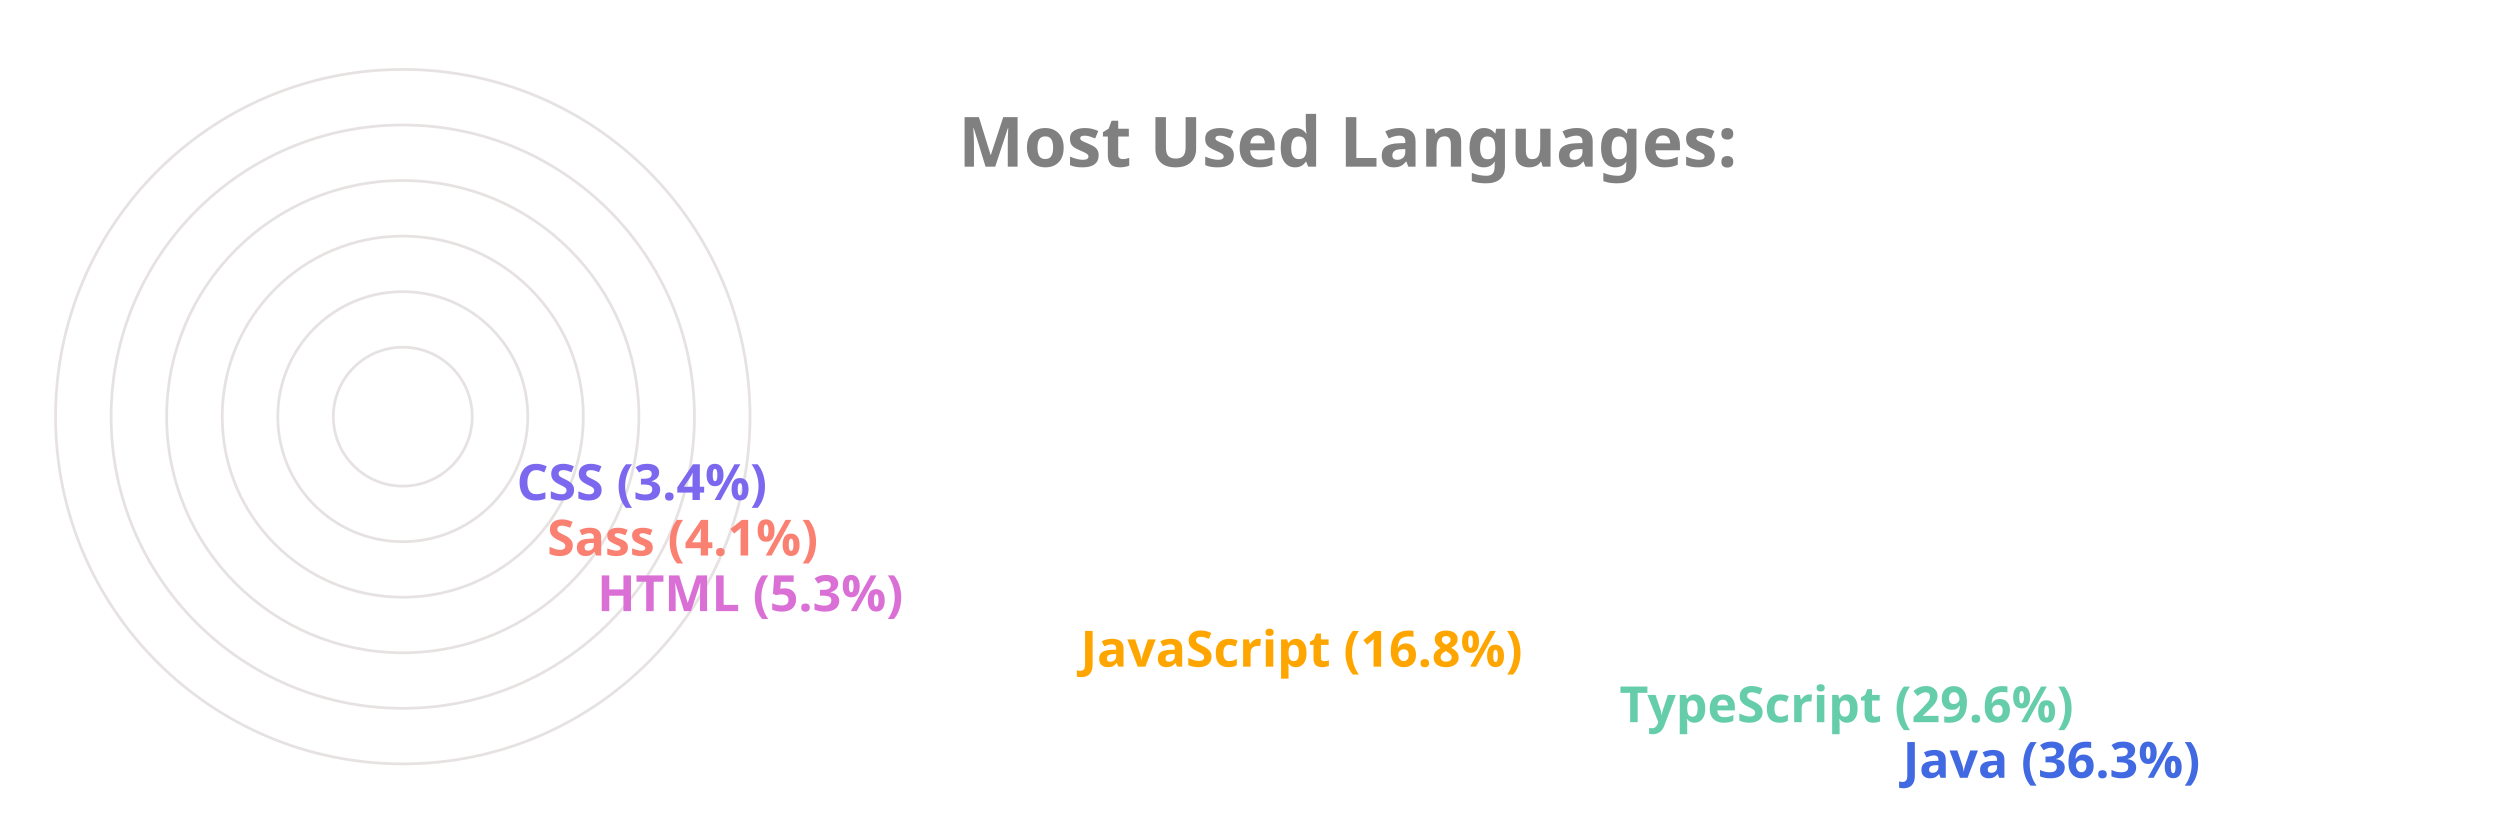
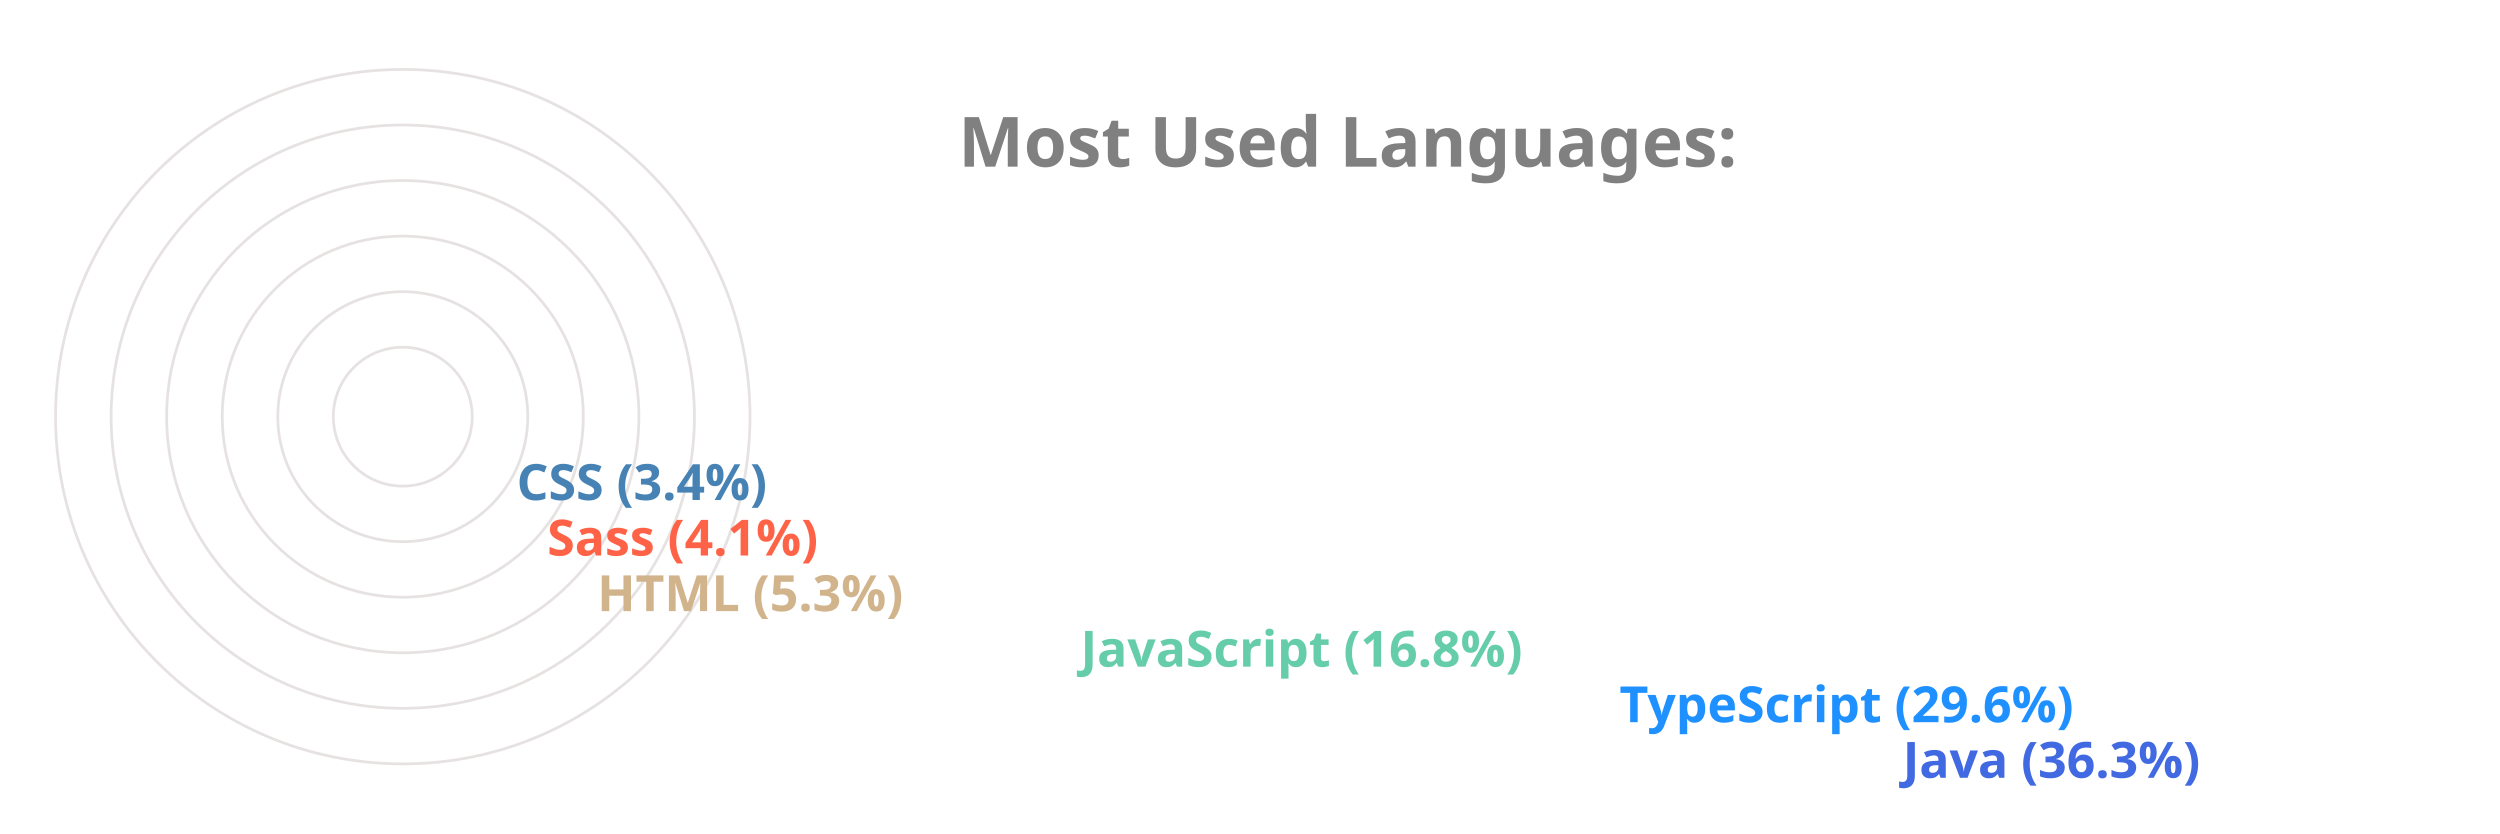
<svg xmlns="http://www.w3.org/2000/svg" viewBox="0 0 650 300" height="200px" width="600px">
  <style>
		.label {
			font: bold 25px sans-serif;
			color: #404040;
			-webkit-text-stroke: 1px white;
	  	}
		.name {
			font: bold 18px sans-serif;
			color: #404040;
	  	}

		.line {
			stroke-dasharray: 1000;
			stroke-dashoffset: 1000;
			animation: dash 3.5s ease-in-out forwards;	
			animation-iteration-count: infinite;
			animation-direction: alternate-reverse;
		}

		.path {
			stroke-dasharray: 1000;
			stroke-dashoffset: 1000;
			animation: dash 3.5s ease-in-out forwards;	
			animation-iteration-count: infinite;
			animation-direction: alternate-reverse;
		}
		  
		@keyframes dash {
			to {
				stroke-dashoffset: 0;
			}
		}

	</style>
  <g stroke="#E6E2E1" fill="none" stroke-width="1">
    <circle cx="20" cy="150" r="125" />
    <circle cx="20" cy="150" r="105" />
    <circle cx="20" cy="150" r="85" />
    <circle cx="20" cy="150" r="65" />
    <circle cx="20" cy="150" r="45" />
    <circle cx="20" cy="150" r="25" />
  </g>
  <g fill="none" stroke-width="20" class="line">
    <line x2="550" y2="275" x1="20" y1="275" stroke="RoyalBlue" />
-     <line x2="448" y2="255" x1="20" y1="255" stroke="MediumAquaMarine" />
-     <line x2="254" y2="235" x1="20" y1="235" stroke="Orange" />
-     <line x2="80" y2="215" x1="20" y1="215" stroke="Orchid" />
-     <line x2="62" y2="195" x1="20" y1="195" stroke="Salmon" />
-     <line x2="51" y2="175" x1="20" y1="175" stroke="MediumSlateBlue" />
+     <line x2="448" y2="255" x1="20" y1="255" stroke="DodgerBlue" />
+     <line x2="254" y2="235" x1="20" y1="235" stroke="MediumAquaMarine" />
+     <line x2="80" y2="215" x1="20" y1="215" stroke="Tan" />
+     <line x2="62" y2="195" x1="20" y1="195" stroke="Tomato" />
+     <line x2="51" y2="175" x1="20" y1="175" stroke="SteelBlue" />
  </g>
  <g fill="none" stroke-width="20" stroke-linecap="round" class="path">
    <path d="M 20 275 A 125 125 45 0 1 -81 76" stroke="RoyalBlue" />
-     <path d="M 20 255 A 105 105 45 0 1 -70 97" stroke="MediumAquaMarine" />
-     <path d="M 20 235 A 85 85 45 0 1 -61 125" stroke="Orange" />
-     <path d="M 20 215 A 65 65 45 0 1 -44 144" stroke="Orchid" />
-     <path d="M 20 195 A 45 45 45 0 1 -24 146" stroke="Salmon" />
-     <path d="M 20 175 A 25 25 45 0 1 -4 148" stroke="MediumSlateBlue" />
+     <path d="M 20 255 A 105 105 45 0 1 -70 97" stroke="DodgerBlue" />
+     <path d="M 20 235 A 85 85 45 0 1 -61 125" stroke="MediumAquaMarine" />
+     <path d="M 20 215 A 65 65 45 0 1 -44 144" stroke="Tan" />
+     <path d="M 20 195 A 45 45 45 0 1 -24 146" stroke="Tomato" />
+     <path d="M 20 175 A 25 25 45 0 1 -4 148" stroke="SteelBlue" />
  </g>
  <g class="name">
    <text x="560" y="280" fill="RoyalBlue">Java (36.3%)</text>
-     <text x="458" y="260" fill="MediumAquaMarine">TypeScript (29.6%)</text>
-     <text x="264" y="240" fill="Orange">JavaScript (16.8%)</text>
-     <text x="90" y="220" fill="Orchid">HTML (5.3%)</text>
-     <text x="72" y="200" fill="Salmon">Sass (4.1%)</text>
-     <text x="61" y="180" fill="MediumSlateBlue">CSS (3.4%)</text>
+     <text x="458" y="260" fill="DodgerBlue">TypeScript (29.6%)</text>
+     <text x="264" y="240" fill="MediumAquaMarine">JavaScript (16.8%)</text>
+     <text x="90" y="220" fill="Tan">HTML (5.3%)</text>
+     <text x="72" y="200" fill="Tomato">Sass (4.1%)</text>
+     <text x="61" y="180" fill="SteelBlue">CSS (3.4%)</text>
  </g>
  <g class="label">
    <text x="220" y="60" fill="grey">Most Used Languages:</text>
  </g>
</svg>
